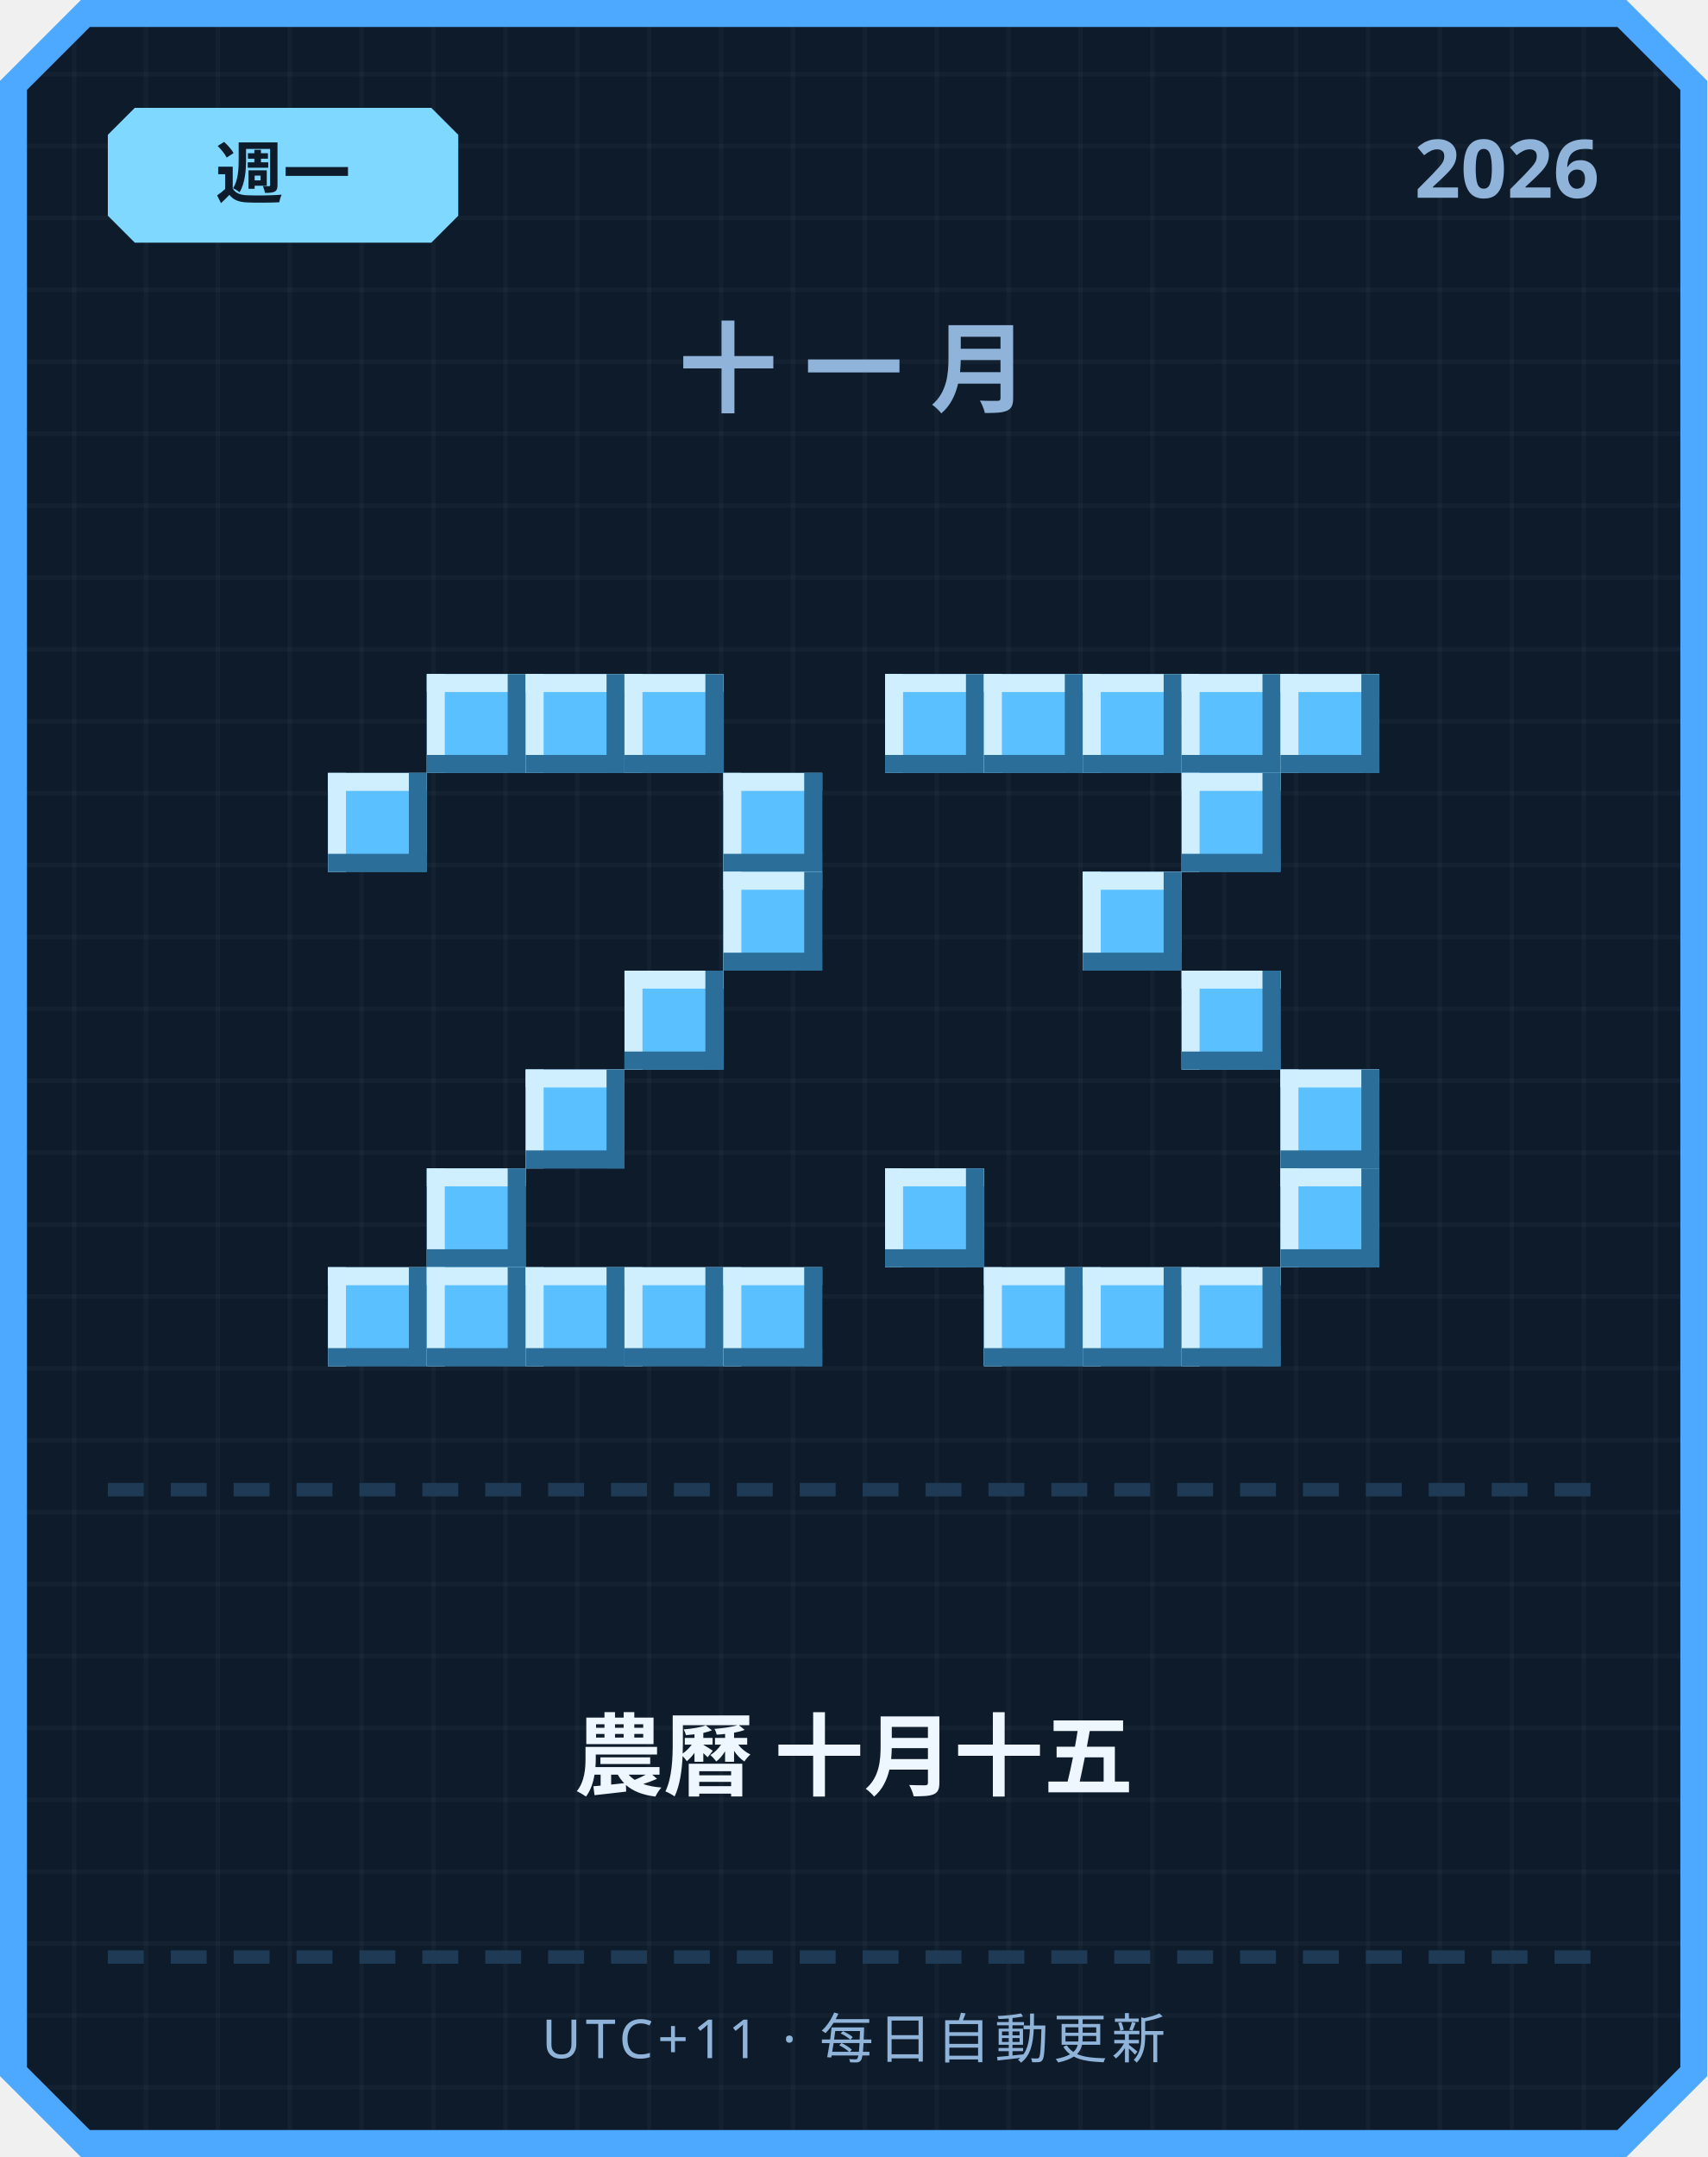
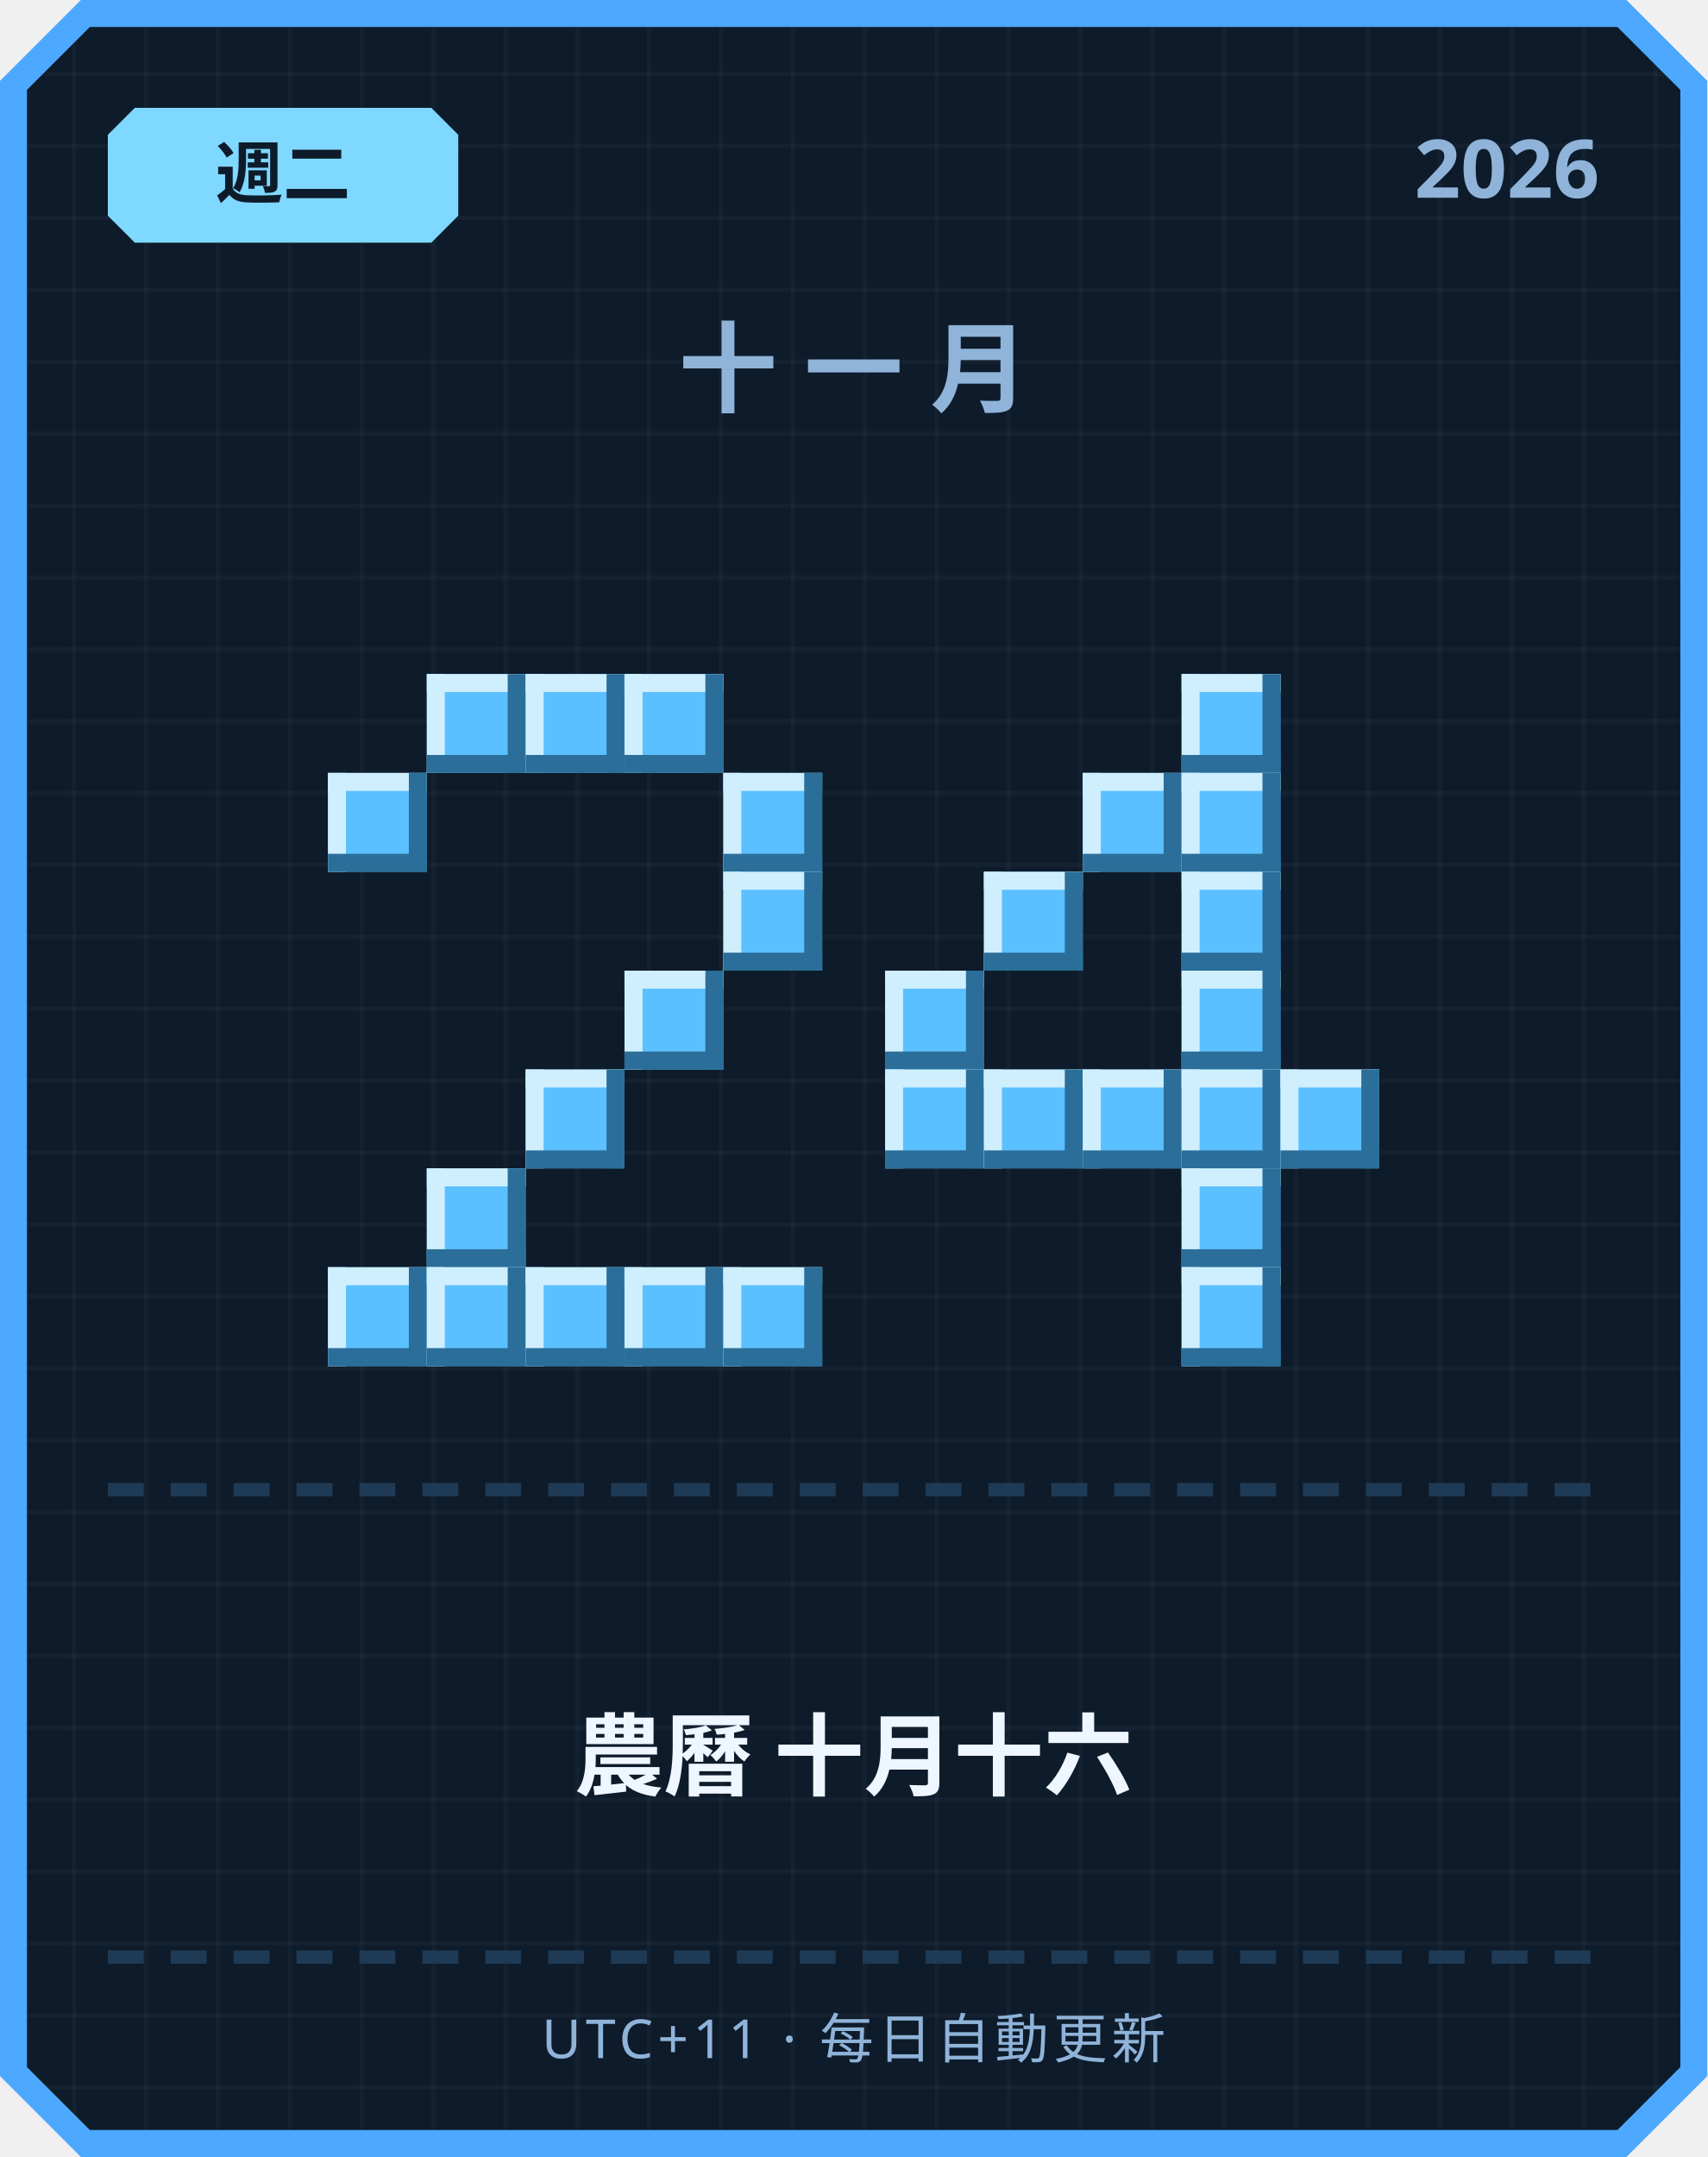
<svg xmlns="http://www.w3.org/2000/svg" width="380" height="480" viewBox="0 0 380 480">
  <defs>
    <pattern id="grid" width="16" height="16" patternUnits="userSpaceOnUse">
      <rect width="16" height="16" fill="#0d1b2a" />
      <rect width="1" height="16" fill="#ffffff" opacity="0.03" />
      <rect width="16" height="1" fill="#ffffff" opacity="0.03" />
    </pattern>
  </defs>
  <path d="M 18,0 L 362,0 L 380,18 L 380,462 L 362,480 L 18,480 L 0,462 L 0,18 Z" fill="#4da8ff" />
  <path d="M 20,6 L 360,6 L 374,20 L 374,460 L 360,474 L 20,474 L 6,460 L 6,20 Z" fill="url(#grid)" />
  <path d="M 30,24 L 96,24 L 102,30 L 102,48 L 96,54 L 30,54 L 24,48 L 24,30 Z" fill="#7fd8ff" />
-   <text x="63" y="44" text-anchor="middle" font-family="'Segoe UI', sans-serif" font-size="15" font-weight="700" fill="#0d1b2a">週一</text>
+   <text x="63" y="44" text-anchor="middle" font-family="'Segoe UI', sans-serif" font-size="15" font-weight="700" fill="#0d1b2a">週二</text>
  <text x="356" y="44" text-anchor="end" font-family="'Segoe UI', sans-serif" font-size="18" font-weight="700" fill="#8fb3d9">2026</text>
  <text x="190" y="90" text-anchor="middle" font-family="'Segoe UI', sans-serif" font-size="22" font-weight="700" letter-spacing="6" fill="#8fb3d9">十一月</text>
  <rect x="95" y="150" width="22" height="22" fill="#5bc0ff" />
  <rect x="95" y="150" width="22" height="4" fill="#cfefff" />
  <rect x="95" y="150" width="4" height="22" fill="#cfefff" />
  <rect x="95" y="168" width="22" height="4" fill="#2b6e99" />
  <rect x="113" y="150" width="4" height="22" fill="#2b6e99" />
  <rect x="117" y="150" width="22" height="22" fill="#5bc0ff" />
  <rect x="117" y="150" width="22" height="4" fill="#cfefff" />
  <rect x="117" y="150" width="4" height="22" fill="#cfefff" />
  <rect x="117" y="168" width="22" height="4" fill="#2b6e99" />
  <rect x="135" y="150" width="4" height="22" fill="#2b6e99" />
  <rect x="139" y="150" width="22" height="22" fill="#5bc0ff" />
  <rect x="139" y="150" width="22" height="4" fill="#cfefff" />
  <rect x="139" y="150" width="4" height="22" fill="#cfefff" />
  <rect x="139" y="168" width="22" height="4" fill="#2b6e99" />
  <rect x="157" y="150" width="4" height="22" fill="#2b6e99" />
  <rect x="73" y="172" width="22" height="22" fill="#5bc0ff" />
  <rect x="73" y="172" width="22" height="4" fill="#cfefff" />
  <rect x="73" y="172" width="4" height="22" fill="#cfefff" />
  <rect x="73" y="190" width="22" height="4" fill="#2b6e99" />
  <rect x="91" y="172" width="4" height="22" fill="#2b6e99" />
  <rect x="161" y="172" width="22" height="22" fill="#5bc0ff" />
  <rect x="161" y="172" width="22" height="4" fill="#cfefff" />
  <rect x="161" y="172" width="4" height="22" fill="#cfefff" />
  <rect x="161" y="190" width="22" height="4" fill="#2b6e99" />
  <rect x="179" y="172" width="4" height="22" fill="#2b6e99" />
  <rect x="161" y="194" width="22" height="22" fill="#5bc0ff" />
  <rect x="161" y="194" width="22" height="4" fill="#cfefff" />
  <rect x="161" y="194" width="4" height="22" fill="#cfefff" />
  <rect x="161" y="212" width="22" height="4" fill="#2b6e99" />
  <rect x="179" y="194" width="4" height="22" fill="#2b6e99" />
  <rect x="139" y="216" width="22" height="22" fill="#5bc0ff" />
  <rect x="139" y="216" width="22" height="4" fill="#cfefff" />
  <rect x="139" y="216" width="4" height="22" fill="#cfefff" />
  <rect x="139" y="234" width="22" height="4" fill="#2b6e99" />
  <rect x="157" y="216" width="4" height="22" fill="#2b6e99" />
  <rect x="117" y="238" width="22" height="22" fill="#5bc0ff" />
  <rect x="117" y="238" width="22" height="4" fill="#cfefff" />
  <rect x="117" y="238" width="4" height="22" fill="#cfefff" />
  <rect x="117" y="256" width="22" height="4" fill="#2b6e99" />
  <rect x="135" y="238" width="4" height="22" fill="#2b6e99" />
  <rect x="95" y="260" width="22" height="22" fill="#5bc0ff" />
  <rect x="95" y="260" width="22" height="4" fill="#cfefff" />
  <rect x="95" y="260" width="4" height="22" fill="#cfefff" />
  <rect x="95" y="278" width="22" height="4" fill="#2b6e99" />
  <rect x="113" y="260" width="4" height="22" fill="#2b6e99" />
  <rect x="73" y="282" width="22" height="22" fill="#5bc0ff" />
  <rect x="73" y="282" width="22" height="4" fill="#cfefff" />
  <rect x="73" y="282" width="4" height="22" fill="#cfefff" />
  <rect x="73" y="300" width="22" height="4" fill="#2b6e99" />
  <rect x="91" y="282" width="4" height="22" fill="#2b6e99" />
  <rect x="95" y="282" width="22" height="22" fill="#5bc0ff" />
  <rect x="95" y="282" width="22" height="4" fill="#cfefff" />
  <rect x="95" y="282" width="4" height="22" fill="#cfefff" />
  <rect x="95" y="300" width="22" height="4" fill="#2b6e99" />
  <rect x="113" y="282" width="4" height="22" fill="#2b6e99" />
  <rect x="117" y="282" width="22" height="22" fill="#5bc0ff" />
  <rect x="117" y="282" width="22" height="4" fill="#cfefff" />
  <rect x="117" y="282" width="4" height="22" fill="#cfefff" />
  <rect x="117" y="300" width="22" height="4" fill="#2b6e99" />
  <rect x="135" y="282" width="4" height="22" fill="#2b6e99" />
  <rect x="139" y="282" width="22" height="22" fill="#5bc0ff" />
  <rect x="139" y="282" width="22" height="4" fill="#cfefff" />
  <rect x="139" y="282" width="4" height="22" fill="#cfefff" />
  <rect x="139" y="300" width="22" height="4" fill="#2b6e99" />
  <rect x="157" y="282" width="4" height="22" fill="#2b6e99" />
  <rect x="161" y="282" width="22" height="22" fill="#5bc0ff" />
  <rect x="161" y="282" width="22" height="4" fill="#cfefff" />
  <rect x="161" y="282" width="4" height="22" fill="#cfefff" />
  <rect x="161" y="300" width="22" height="4" fill="#2b6e99" />
  <rect x="179" y="282" width="4" height="22" fill="#2b6e99" />
-   <rect x="197" y="150" width="22" height="22" fill="#5bc0ff" />
-   <rect x="197" y="150" width="22" height="4" fill="#cfefff" />
-   <rect x="197" y="150" width="4" height="22" fill="#cfefff" />
-   <rect x="197" y="168" width="22" height="4" fill="#2b6e99" />
-   <rect x="215" y="150" width="4" height="22" fill="#2b6e99" />
-   <rect x="219" y="150" width="22" height="22" fill="#5bc0ff" />
-   <rect x="219" y="150" width="22" height="4" fill="#cfefff" />
-   <rect x="219" y="150" width="4" height="22" fill="#cfefff" />
-   <rect x="219" y="168" width="22" height="4" fill="#2b6e99" />
-   <rect x="237" y="150" width="4" height="22" fill="#2b6e99" />
-   <rect x="241" y="150" width="22" height="22" fill="#5bc0ff" />
-   <rect x="241" y="150" width="22" height="4" fill="#cfefff" />
-   <rect x="241" y="150" width="4" height="22" fill="#cfefff" />
-   <rect x="241" y="168" width="22" height="4" fill="#2b6e99" />
-   <rect x="259" y="150" width="4" height="22" fill="#2b6e99" />
  <rect x="263" y="150" width="22" height="22" fill="#5bc0ff" />
  <rect x="263" y="150" width="22" height="4" fill="#cfefff" />
  <rect x="263" y="150" width="4" height="22" fill="#cfefff" />
  <rect x="263" y="168" width="22" height="4" fill="#2b6e99" />
  <rect x="281" y="150" width="4" height="22" fill="#2b6e99" />
-   <rect x="285" y="150" width="22" height="22" fill="#5bc0ff" />
-   <rect x="285" y="150" width="22" height="4" fill="#cfefff" />
-   <rect x="285" y="150" width="4" height="22" fill="#cfefff" />
-   <rect x="285" y="168" width="22" height="4" fill="#2b6e99" />
-   <rect x="303" y="150" width="4" height="22" fill="#2b6e99" />
+   <rect x="241" y="172" width="22" height="22" fill="#5bc0ff" />
+   <rect x="241" y="172" width="22" height="4" fill="#cfefff" />
+   <rect x="241" y="172" width="4" height="22" fill="#cfefff" />
+   <rect x="241" y="190" width="22" height="4" fill="#2b6e99" />
+   <rect x="259" y="172" width="4" height="22" fill="#2b6e99" />
  <rect x="263" y="172" width="22" height="22" fill="#5bc0ff" />
  <rect x="263" y="172" width="22" height="4" fill="#cfefff" />
  <rect x="263" y="172" width="4" height="22" fill="#cfefff" />
  <rect x="263" y="190" width="22" height="4" fill="#2b6e99" />
  <rect x="281" y="172" width="4" height="22" fill="#2b6e99" />
-   <rect x="241" y="194" width="22" height="22" fill="#5bc0ff" />
-   <rect x="241" y="194" width="22" height="4" fill="#cfefff" />
-   <rect x="241" y="194" width="4" height="22" fill="#cfefff" />
-   <rect x="241" y="212" width="22" height="4" fill="#2b6e99" />
-   <rect x="259" y="194" width="4" height="22" fill="#2b6e99" />
+   <rect x="219" y="194" width="22" height="22" fill="#5bc0ff" />
+   <rect x="219" y="194" width="22" height="4" fill="#cfefff" />
+   <rect x="219" y="194" width="4" height="22" fill="#cfefff" />
+   <rect x="219" y="212" width="22" height="4" fill="#2b6e99" />
+   <rect x="237" y="194" width="4" height="22" fill="#2b6e99" />
+   <rect x="263" y="194" width="22" height="22" fill="#5bc0ff" />
+   <rect x="263" y="194" width="22" height="4" fill="#cfefff" />
+   <rect x="263" y="194" width="4" height="22" fill="#cfefff" />
+   <rect x="263" y="212" width="22" height="4" fill="#2b6e99" />
+   <rect x="281" y="194" width="4" height="22" fill="#2b6e99" />
+   <rect x="197" y="216" width="22" height="22" fill="#5bc0ff" />
+   <rect x="197" y="216" width="22" height="4" fill="#cfefff" />
+   <rect x="197" y="216" width="4" height="22" fill="#cfefff" />
+   <rect x="197" y="234" width="22" height="4" fill="#2b6e99" />
+   <rect x="215" y="216" width="4" height="22" fill="#2b6e99" />
  <rect x="263" y="216" width="22" height="22" fill="#5bc0ff" />
  <rect x="263" y="216" width="22" height="4" fill="#cfefff" />
  <rect x="263" y="216" width="4" height="22" fill="#cfefff" />
  <rect x="263" y="234" width="22" height="4" fill="#2b6e99" />
  <rect x="281" y="216" width="4" height="22" fill="#2b6e99" />
+   <rect x="197" y="238" width="22" height="22" fill="#5bc0ff" />
+   <rect x="197" y="238" width="22" height="4" fill="#cfefff" />
+   <rect x="197" y="238" width="4" height="22" fill="#cfefff" />
+   <rect x="197" y="256" width="22" height="4" fill="#2b6e99" />
+   <rect x="215" y="238" width="4" height="22" fill="#2b6e99" />
+   <rect x="219" y="238" width="22" height="22" fill="#5bc0ff" />
+   <rect x="219" y="238" width="22" height="4" fill="#cfefff" />
+   <rect x="219" y="238" width="4" height="22" fill="#cfefff" />
+   <rect x="219" y="256" width="22" height="4" fill="#2b6e99" />
+   <rect x="237" y="238" width="4" height="22" fill="#2b6e99" />
+   <rect x="241" y="238" width="22" height="22" fill="#5bc0ff" />
+   <rect x="241" y="238" width="22" height="4" fill="#cfefff" />
+   <rect x="241" y="238" width="4" height="22" fill="#cfefff" />
+   <rect x="241" y="256" width="22" height="4" fill="#2b6e99" />
+   <rect x="259" y="238" width="4" height="22" fill="#2b6e99" />
+   <rect x="263" y="238" width="22" height="22" fill="#5bc0ff" />
+   <rect x="263" y="238" width="22" height="4" fill="#cfefff" />
+   <rect x="263" y="238" width="4" height="22" fill="#cfefff" />
+   <rect x="263" y="256" width="22" height="4" fill="#2b6e99" />
+   <rect x="281" y="238" width="4" height="22" fill="#2b6e99" />
  <rect x="285" y="238" width="22" height="22" fill="#5bc0ff" />
  <rect x="285" y="238" width="22" height="4" fill="#cfefff" />
  <rect x="285" y="238" width="4" height="22" fill="#cfefff" />
  <rect x="285" y="256" width="22" height="4" fill="#2b6e99" />
  <rect x="303" y="238" width="4" height="22" fill="#2b6e99" />
-   <rect x="197" y="260" width="22" height="22" fill="#5bc0ff" />
-   <rect x="197" y="260" width="22" height="4" fill="#cfefff" />
-   <rect x="197" y="260" width="4" height="22" fill="#cfefff" />
-   <rect x="197" y="278" width="22" height="4" fill="#2b6e99" />
-   <rect x="215" y="260" width="4" height="22" fill="#2b6e99" />
-   <rect x="285" y="260" width="22" height="22" fill="#5bc0ff" />
-   <rect x="285" y="260" width="22" height="4" fill="#cfefff" />
-   <rect x="285" y="260" width="4" height="22" fill="#cfefff" />
-   <rect x="285" y="278" width="22" height="4" fill="#2b6e99" />
-   <rect x="303" y="260" width="4" height="22" fill="#2b6e99" />
-   <rect x="219" y="282" width="22" height="22" fill="#5bc0ff" />
-   <rect x="219" y="282" width="22" height="4" fill="#cfefff" />
-   <rect x="219" y="282" width="4" height="22" fill="#cfefff" />
-   <rect x="219" y="300" width="22" height="4" fill="#2b6e99" />
-   <rect x="237" y="282" width="4" height="22" fill="#2b6e99" />
-   <rect x="241" y="282" width="22" height="22" fill="#5bc0ff" />
-   <rect x="241" y="282" width="22" height="4" fill="#cfefff" />
-   <rect x="241" y="282" width="4" height="22" fill="#cfefff" />
-   <rect x="241" y="300" width="22" height="4" fill="#2b6e99" />
-   <rect x="259" y="282" width="4" height="22" fill="#2b6e99" />
+   <rect x="263" y="260" width="22" height="22" fill="#5bc0ff" />
+   <rect x="263" y="260" width="22" height="4" fill="#cfefff" />
+   <rect x="263" y="260" width="4" height="22" fill="#cfefff" />
+   <rect x="263" y="278" width="22" height="4" fill="#2b6e99" />
+   <rect x="281" y="260" width="4" height="22" fill="#2b6e99" />
  <rect x="263" y="282" width="22" height="22" fill="#5bc0ff" />
  <rect x="263" y="282" width="22" height="4" fill="#cfefff" />
  <rect x="263" y="282" width="4" height="22" fill="#cfefff" />
  <rect x="263" y="300" width="22" height="4" fill="#2b6e99" />
  <rect x="281" y="282" width="4" height="22" fill="#2b6e99" />
  <rect x="24" y="330" width="8" height="3" fill="#1e3a54" />
  <rect x="38" y="330" width="8" height="3" fill="#1e3a54" />
  <rect x="52" y="330" width="8" height="3" fill="#1e3a54" />
  <rect x="66" y="330" width="8" height="3" fill="#1e3a54" />
  <rect x="80" y="330" width="8" height="3" fill="#1e3a54" />
  <rect x="94" y="330" width="8" height="3" fill="#1e3a54" />
  <rect x="108" y="330" width="8" height="3" fill="#1e3a54" />
  <rect x="122" y="330" width="8" height="3" fill="#1e3a54" />
  <rect x="136" y="330" width="8" height="3" fill="#1e3a54" />
  <rect x="150" y="330" width="8" height="3" fill="#1e3a54" />
  <rect x="164" y="330" width="8" height="3" fill="#1e3a54" />
  <rect x="178" y="330" width="8" height="3" fill="#1e3a54" />
  <rect x="192" y="330" width="8" height="3" fill="#1e3a54" />
  <rect x="206" y="330" width="8" height="3" fill="#1e3a54" />
  <rect x="220" y="330" width="8" height="3" fill="#1e3a54" />
  <rect x="234" y="330" width="8" height="3" fill="#1e3a54" />
  <rect x="248" y="330" width="8" height="3" fill="#1e3a54" />
  <rect x="262" y="330" width="8" height="3" fill="#1e3a54" />
  <rect x="276" y="330" width="8" height="3" fill="#1e3a54" />
  <rect x="290" y="330" width="8" height="3" fill="#1e3a54" />
  <rect x="304" y="330" width="8" height="3" fill="#1e3a54" />
  <rect x="318" y="330" width="8" height="3" fill="#1e3a54" />
  <rect x="332" y="330" width="8" height="3" fill="#1e3a54" />
  <rect x="346" y="330" width="8" height="3" fill="#1e3a54" />
-   <text x="190" y="398" text-anchor="middle" font-family="'Segoe UI', 'Microsoft JhengHei', sans-serif" font-size="20" font-weight="700" fill="#eef6ff">農曆 十月十五</text>
+   <text x="190" y="398" text-anchor="middle" font-family="'Segoe UI', 'Microsoft JhengHei', sans-serif" font-size="20" font-weight="700" fill="#eef6ff">農曆 十月十六</text>
  <rect x="24" y="434" width="8" height="3" fill="#1e3a54" />
  <rect x="38" y="434" width="8" height="3" fill="#1e3a54" />
  <rect x="52" y="434" width="8" height="3" fill="#1e3a54" />
  <rect x="66" y="434" width="8" height="3" fill="#1e3a54" />
  <rect x="80" y="434" width="8" height="3" fill="#1e3a54" />
  <rect x="94" y="434" width="8" height="3" fill="#1e3a54" />
  <rect x="108" y="434" width="8" height="3" fill="#1e3a54" />
  <rect x="122" y="434" width="8" height="3" fill="#1e3a54" />
  <rect x="136" y="434" width="8" height="3" fill="#1e3a54" />
  <rect x="150" y="434" width="8" height="3" fill="#1e3a54" />
  <rect x="164" y="434" width="8" height="3" fill="#1e3a54" />
  <rect x="178" y="434" width="8" height="3" fill="#1e3a54" />
  <rect x="192" y="434" width="8" height="3" fill="#1e3a54" />
  <rect x="206" y="434" width="8" height="3" fill="#1e3a54" />
  <rect x="220" y="434" width="8" height="3" fill="#1e3a54" />
  <rect x="234" y="434" width="8" height="3" fill="#1e3a54" />
  <rect x="248" y="434" width="8" height="3" fill="#1e3a54" />
  <rect x="262" y="434" width="8" height="3" fill="#1e3a54" />
  <rect x="276" y="434" width="8" height="3" fill="#1e3a54" />
  <rect x="290" y="434" width="8" height="3" fill="#1e3a54" />
  <rect x="304" y="434" width="8" height="3" fill="#1e3a54" />
  <rect x="318" y="434" width="8" height="3" fill="#1e3a54" />
  <rect x="332" y="434" width="8" height="3" fill="#1e3a54" />
  <rect x="346" y="434" width="8" height="3" fill="#1e3a54" />
  <text x="190" y="458" text-anchor="middle" font-family="'Segoe UI', sans-serif" font-size="12" letter-spacing="1" fill="#8fb3d9">UTC+11 · 每日自動更新</text>
</svg>
